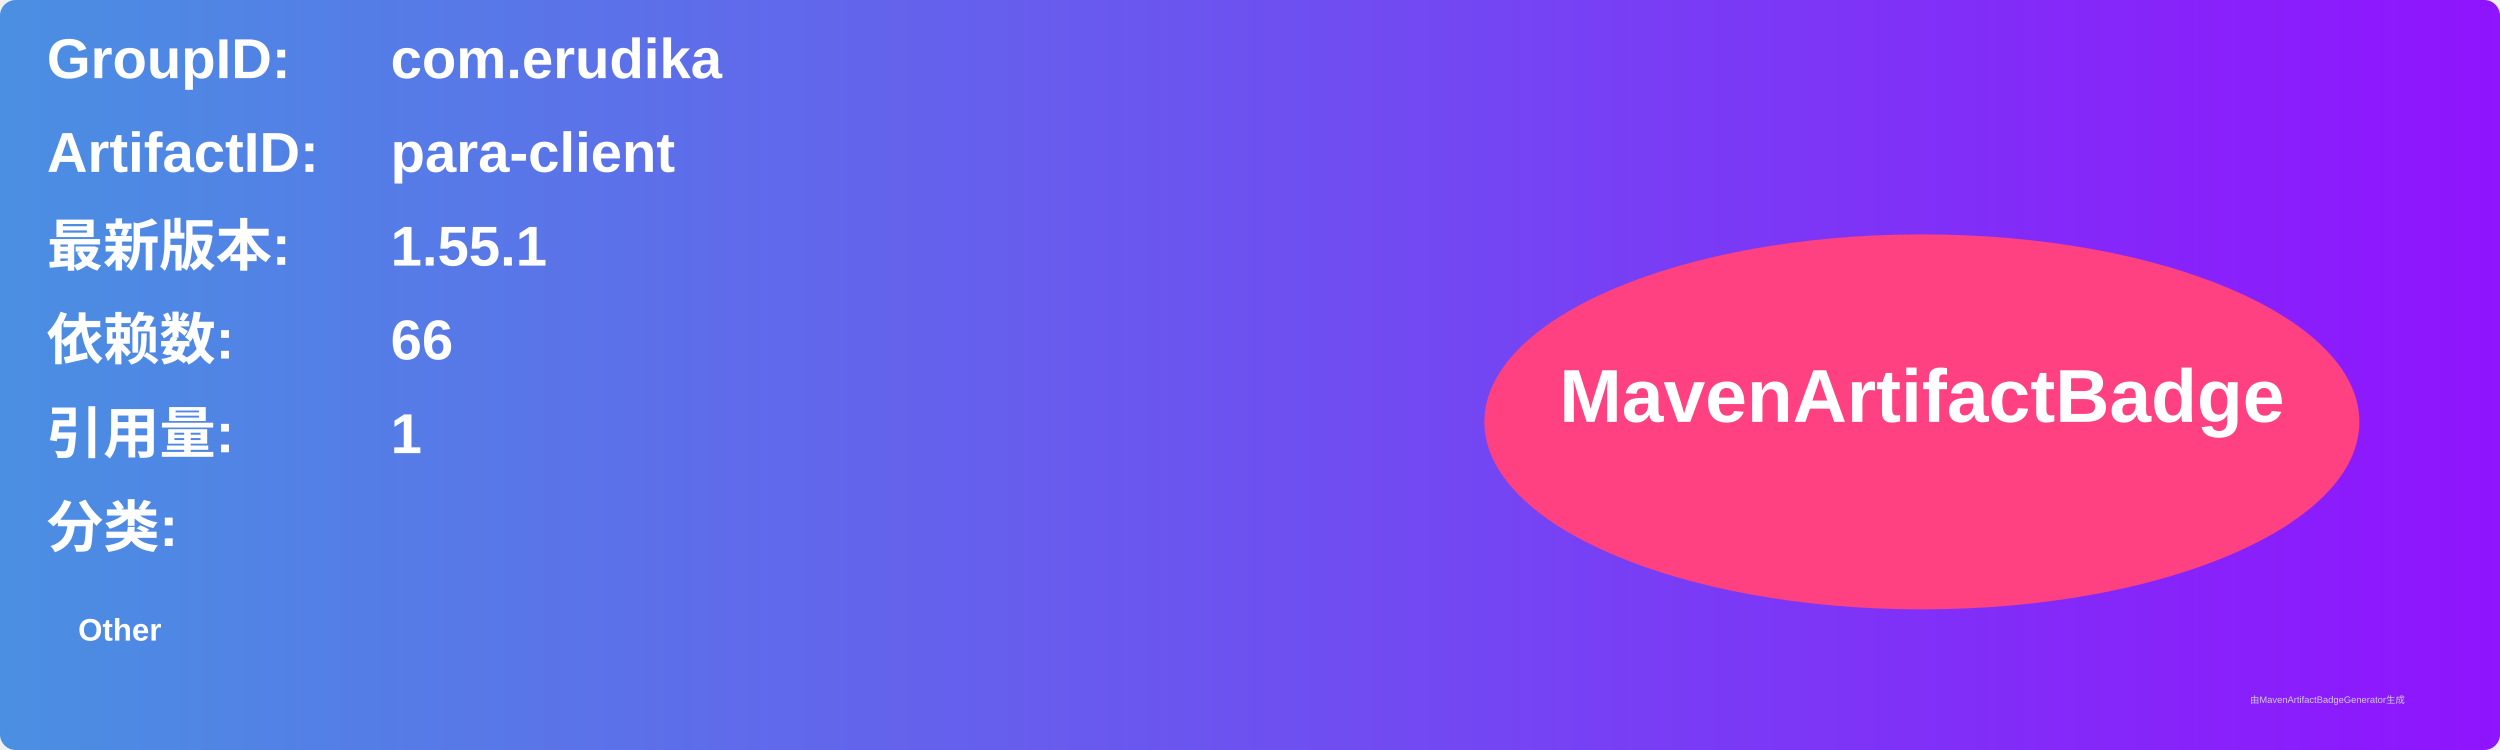
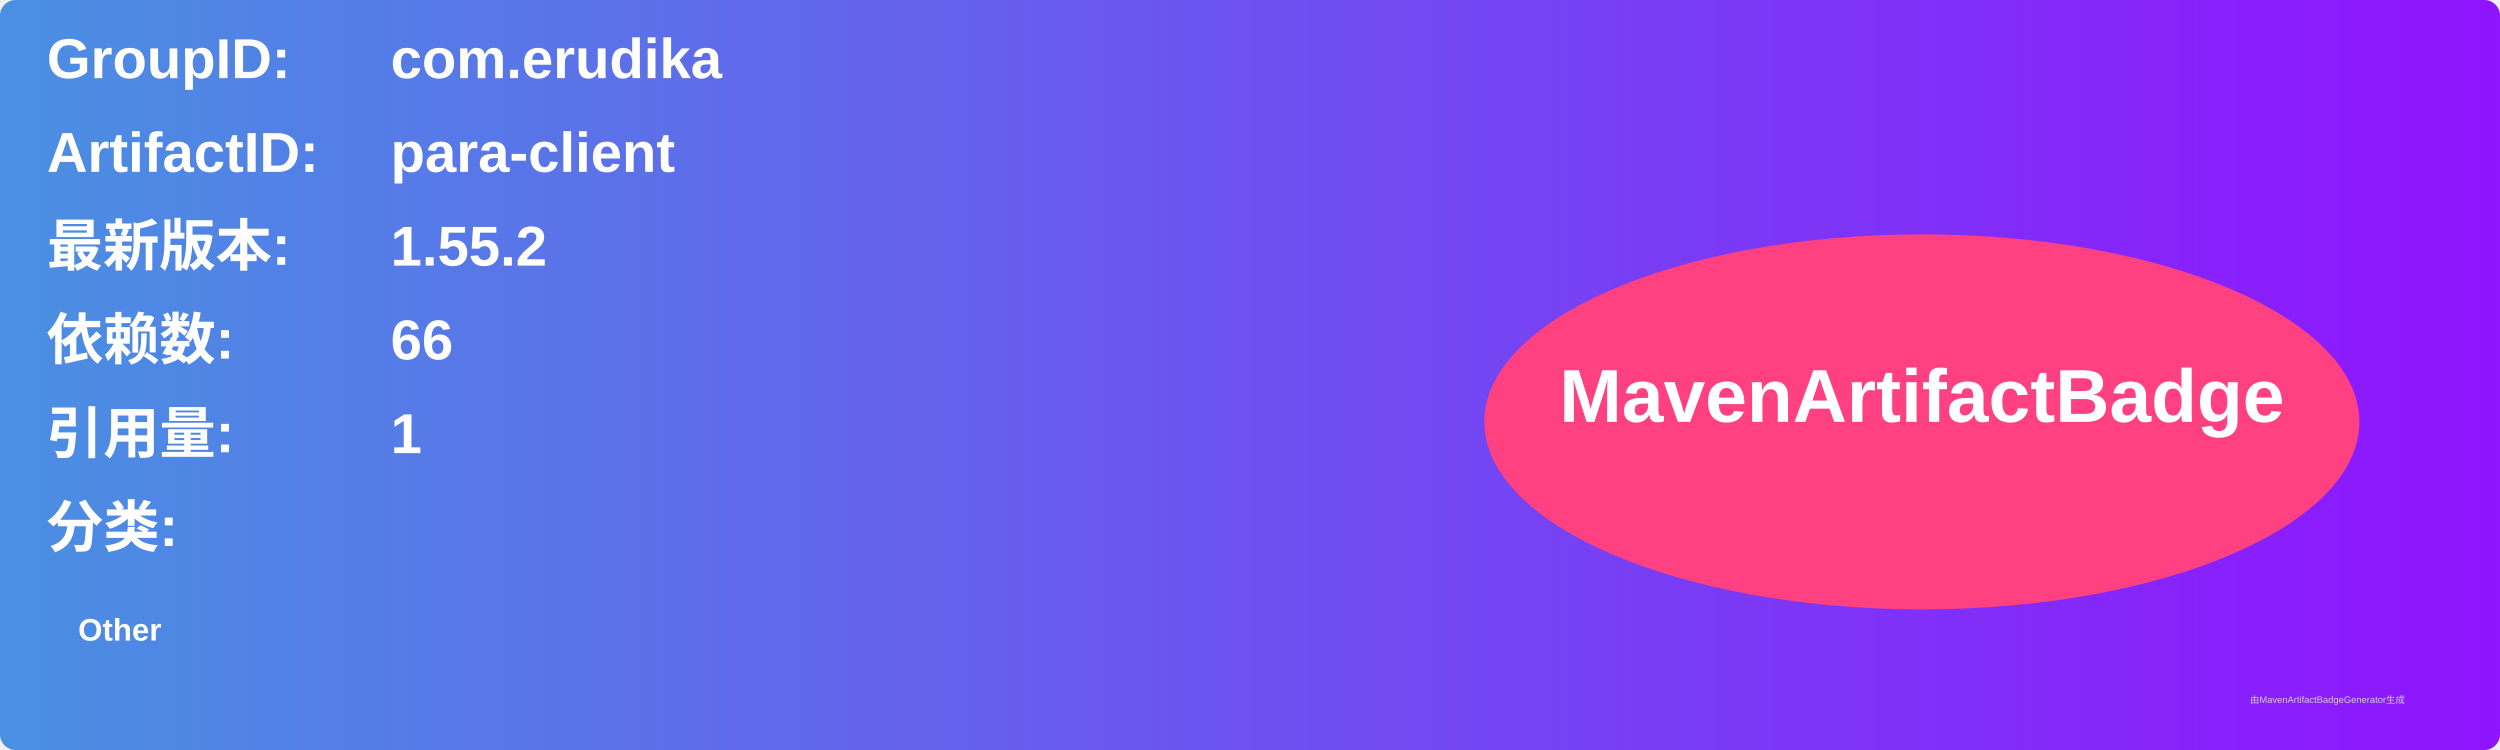
<svg xmlns="http://www.w3.org/2000/svg" width="800" height="240" viewBox="0 0 800 240">
  <linearGradient id="grad" x1="0%" y1="0%" x2="100%" y2="0%">
    <stop offset="0%" stop-color="#4a90e2" />
    <stop offset="100%" stop-color="#9013fe" />
  </linearGradient>
  <rect width="100%" height="100%" rx="5" ry="5" fill="url(#grad)" />
  <g transform="translate(15, 15)">
    <text x="0" y="10" font-family="Arial" font-size="18" fill="white" font-weight="bold" width="260">GroupID:</text>
    <text x="110" y="10" font-family="Arial" font-size="18" fill="white" font-weight="bold" width="460">com.erudika</text>
    <text x="0" y="40" font-family="Arial" font-size="18" fill="white" font-weight="bold" width="260">ArtifactID:</text>
    <text x="110" y="40" font-family="Arial" font-size="18" fill="white" font-weight="bold" width="460">para-client</text>
    <text x="0" y="70" font-family="Arial" font-size="18" fill="white" font-weight="bold">最新版本:</text>
    <text x="110" y="70" font-family="Arial" font-size="18" fill="white" font-weight="bold">
-       <tspan font-weight="bold">1.55.1</tspan>
+       <tspan font-weight="bold">1.55.2</tspan>
    </text>
    <text x="0" y="100" font-family="Arial" font-size="18" fill="white" font-weight="bold">依赖数: </text>
    <text x="110" y="100" font-family="Arial" font-size="18" fill="white">
      <tspan font-weight="bold">66</tspan>
    </text>
    <text x="0" y="130" font-family="Arial" font-size="18" fill="white" font-weight="bold">引用量: </text>
    <text x="110" y="130" font-family="Arial" font-size="18" fill="white">
      <tspan font-weight="bold">1</tspan>
    </text>
    <text x="0" y="160" font-family="Arial" font-size="18" fill="white" font-weight="bold">分类:</text>
    <text x="10" y="190" font-family="Arial" font-size="10" fill="white">
      <tspan font-weight="bold">Other</tspan>
    </text>
    <ellipse cx="600" cy="120" rx="140" ry="60" fill="#ff4081" />
    <text x="600" y="120" text-anchor="middle" font-family="Arial" font-size="24" fill="white" font-weight="bold">MavenArtifactBadge</text>
  </g>
  <text x="720" y="225" font-family="Arial" font-size="3" fill="#d0d0d0">由MavenArtifactBadgeGenerator生成</text>
</svg>
